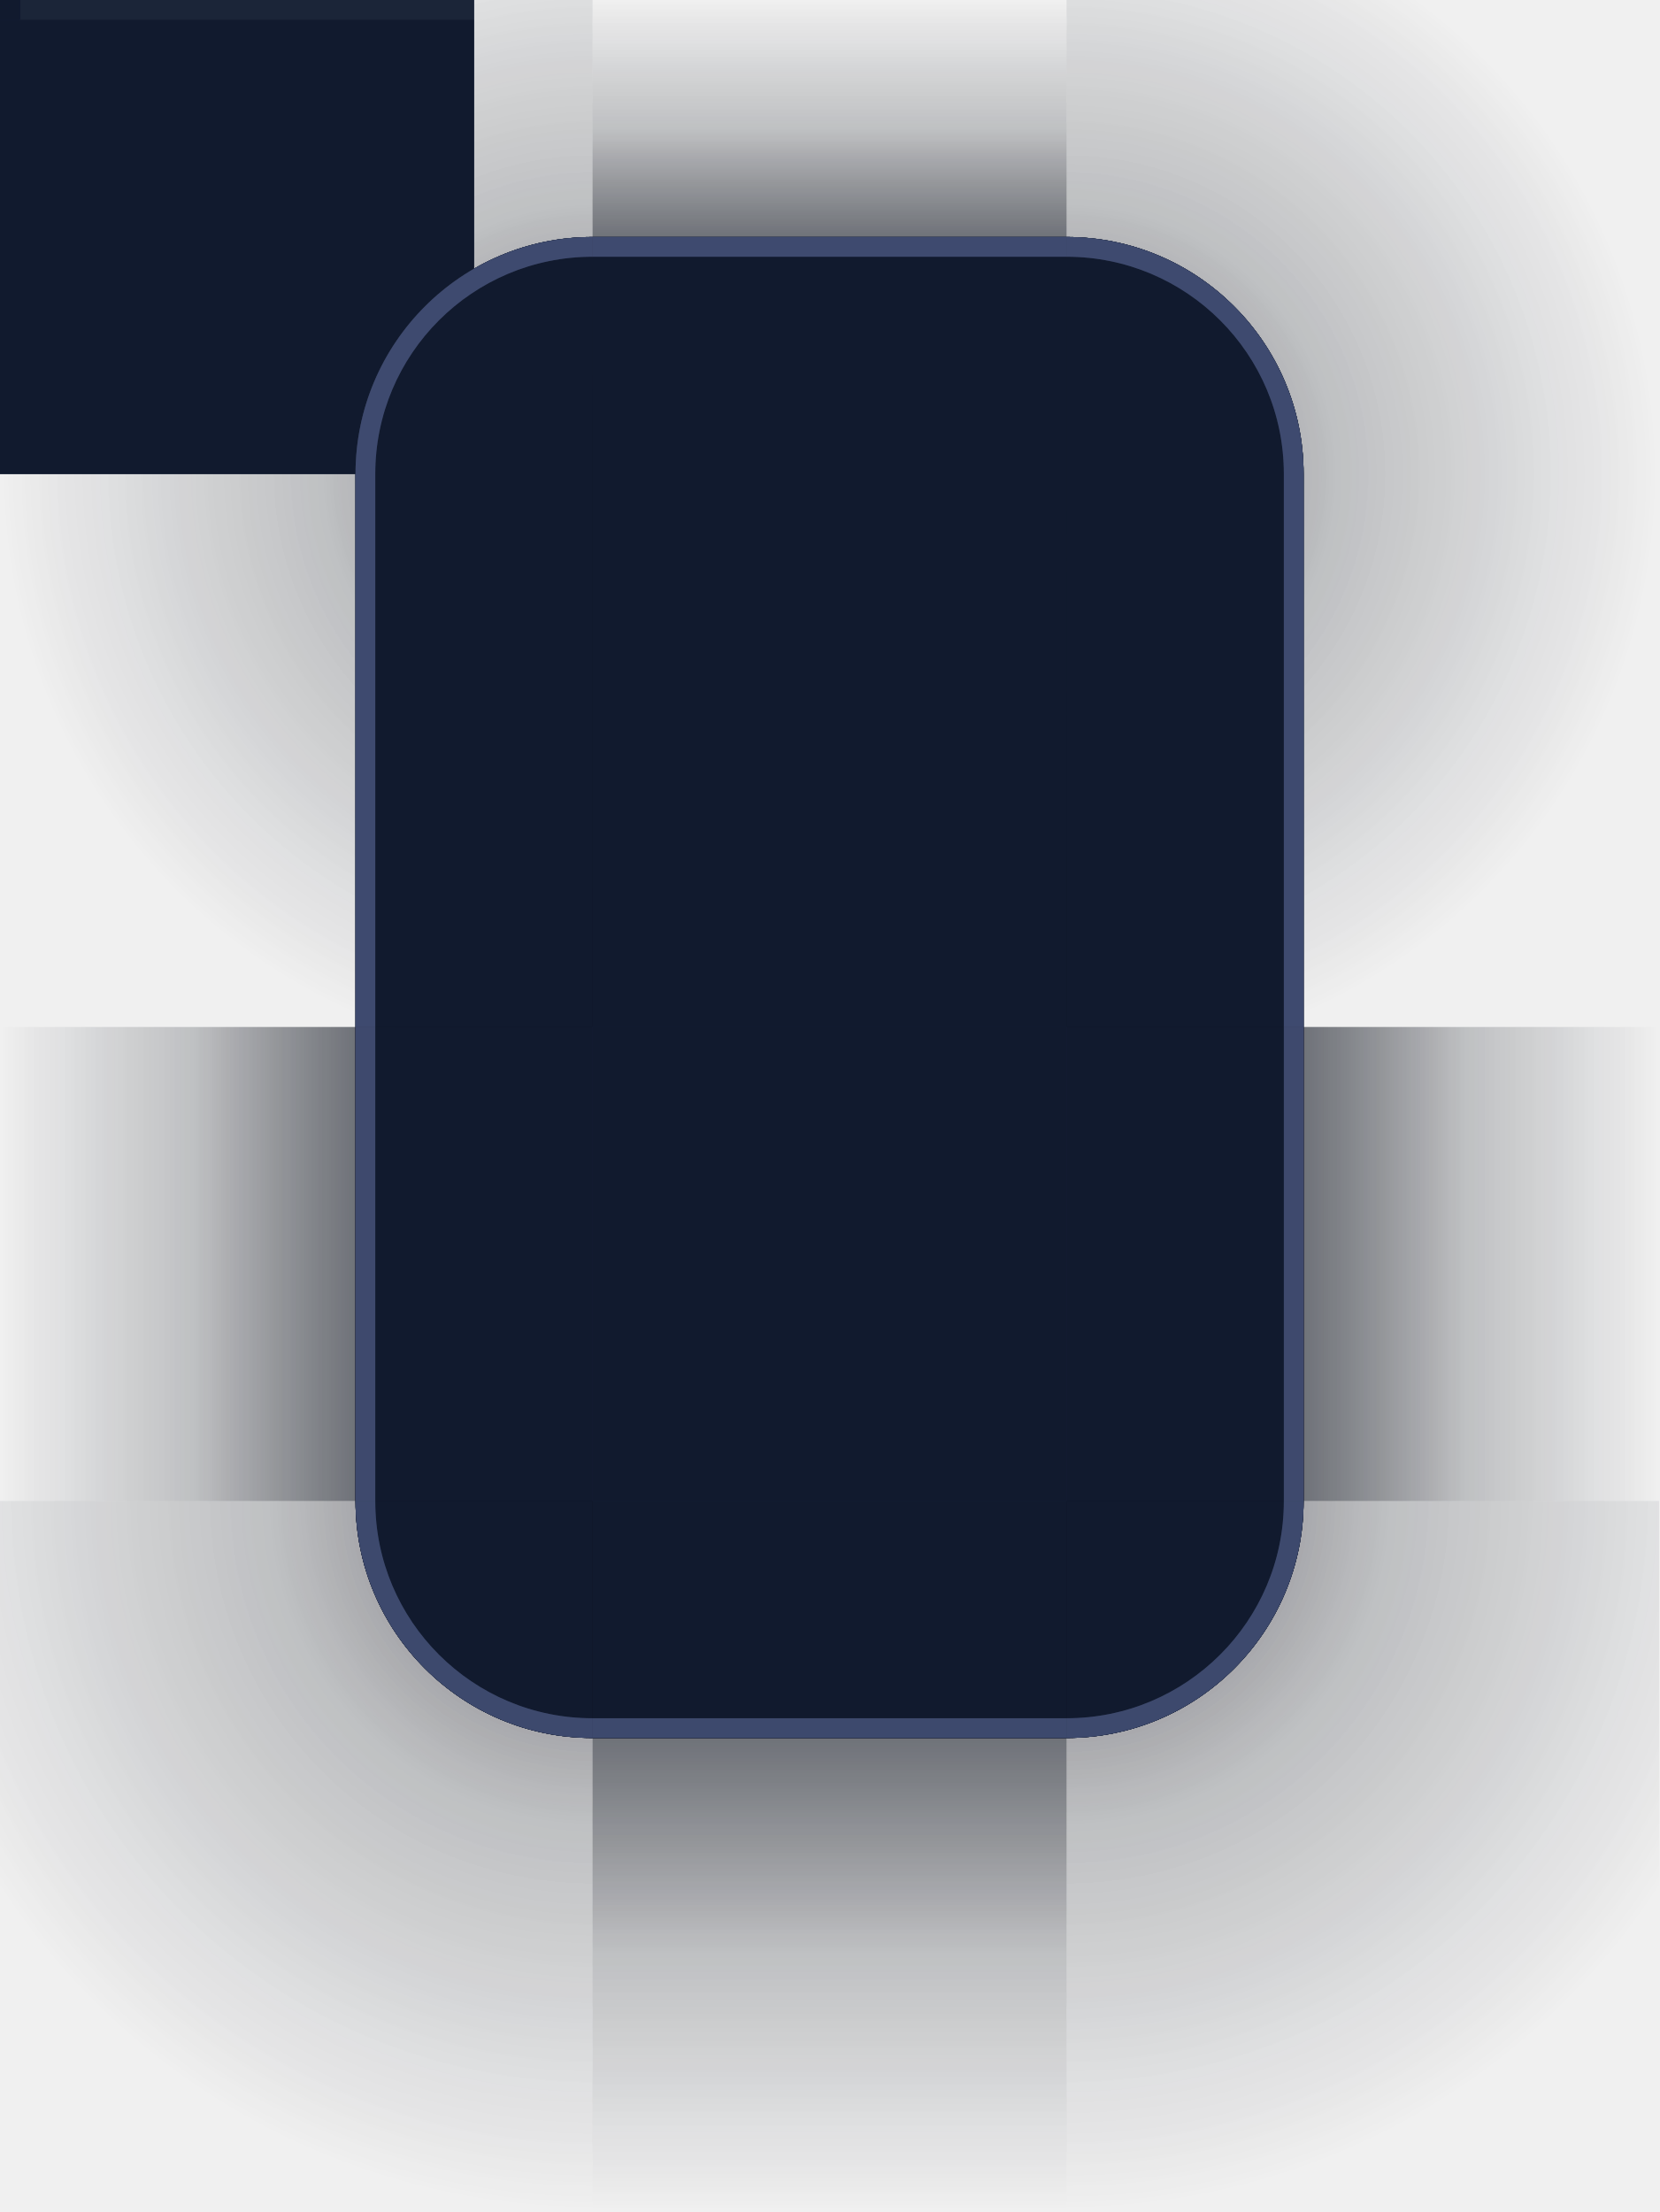
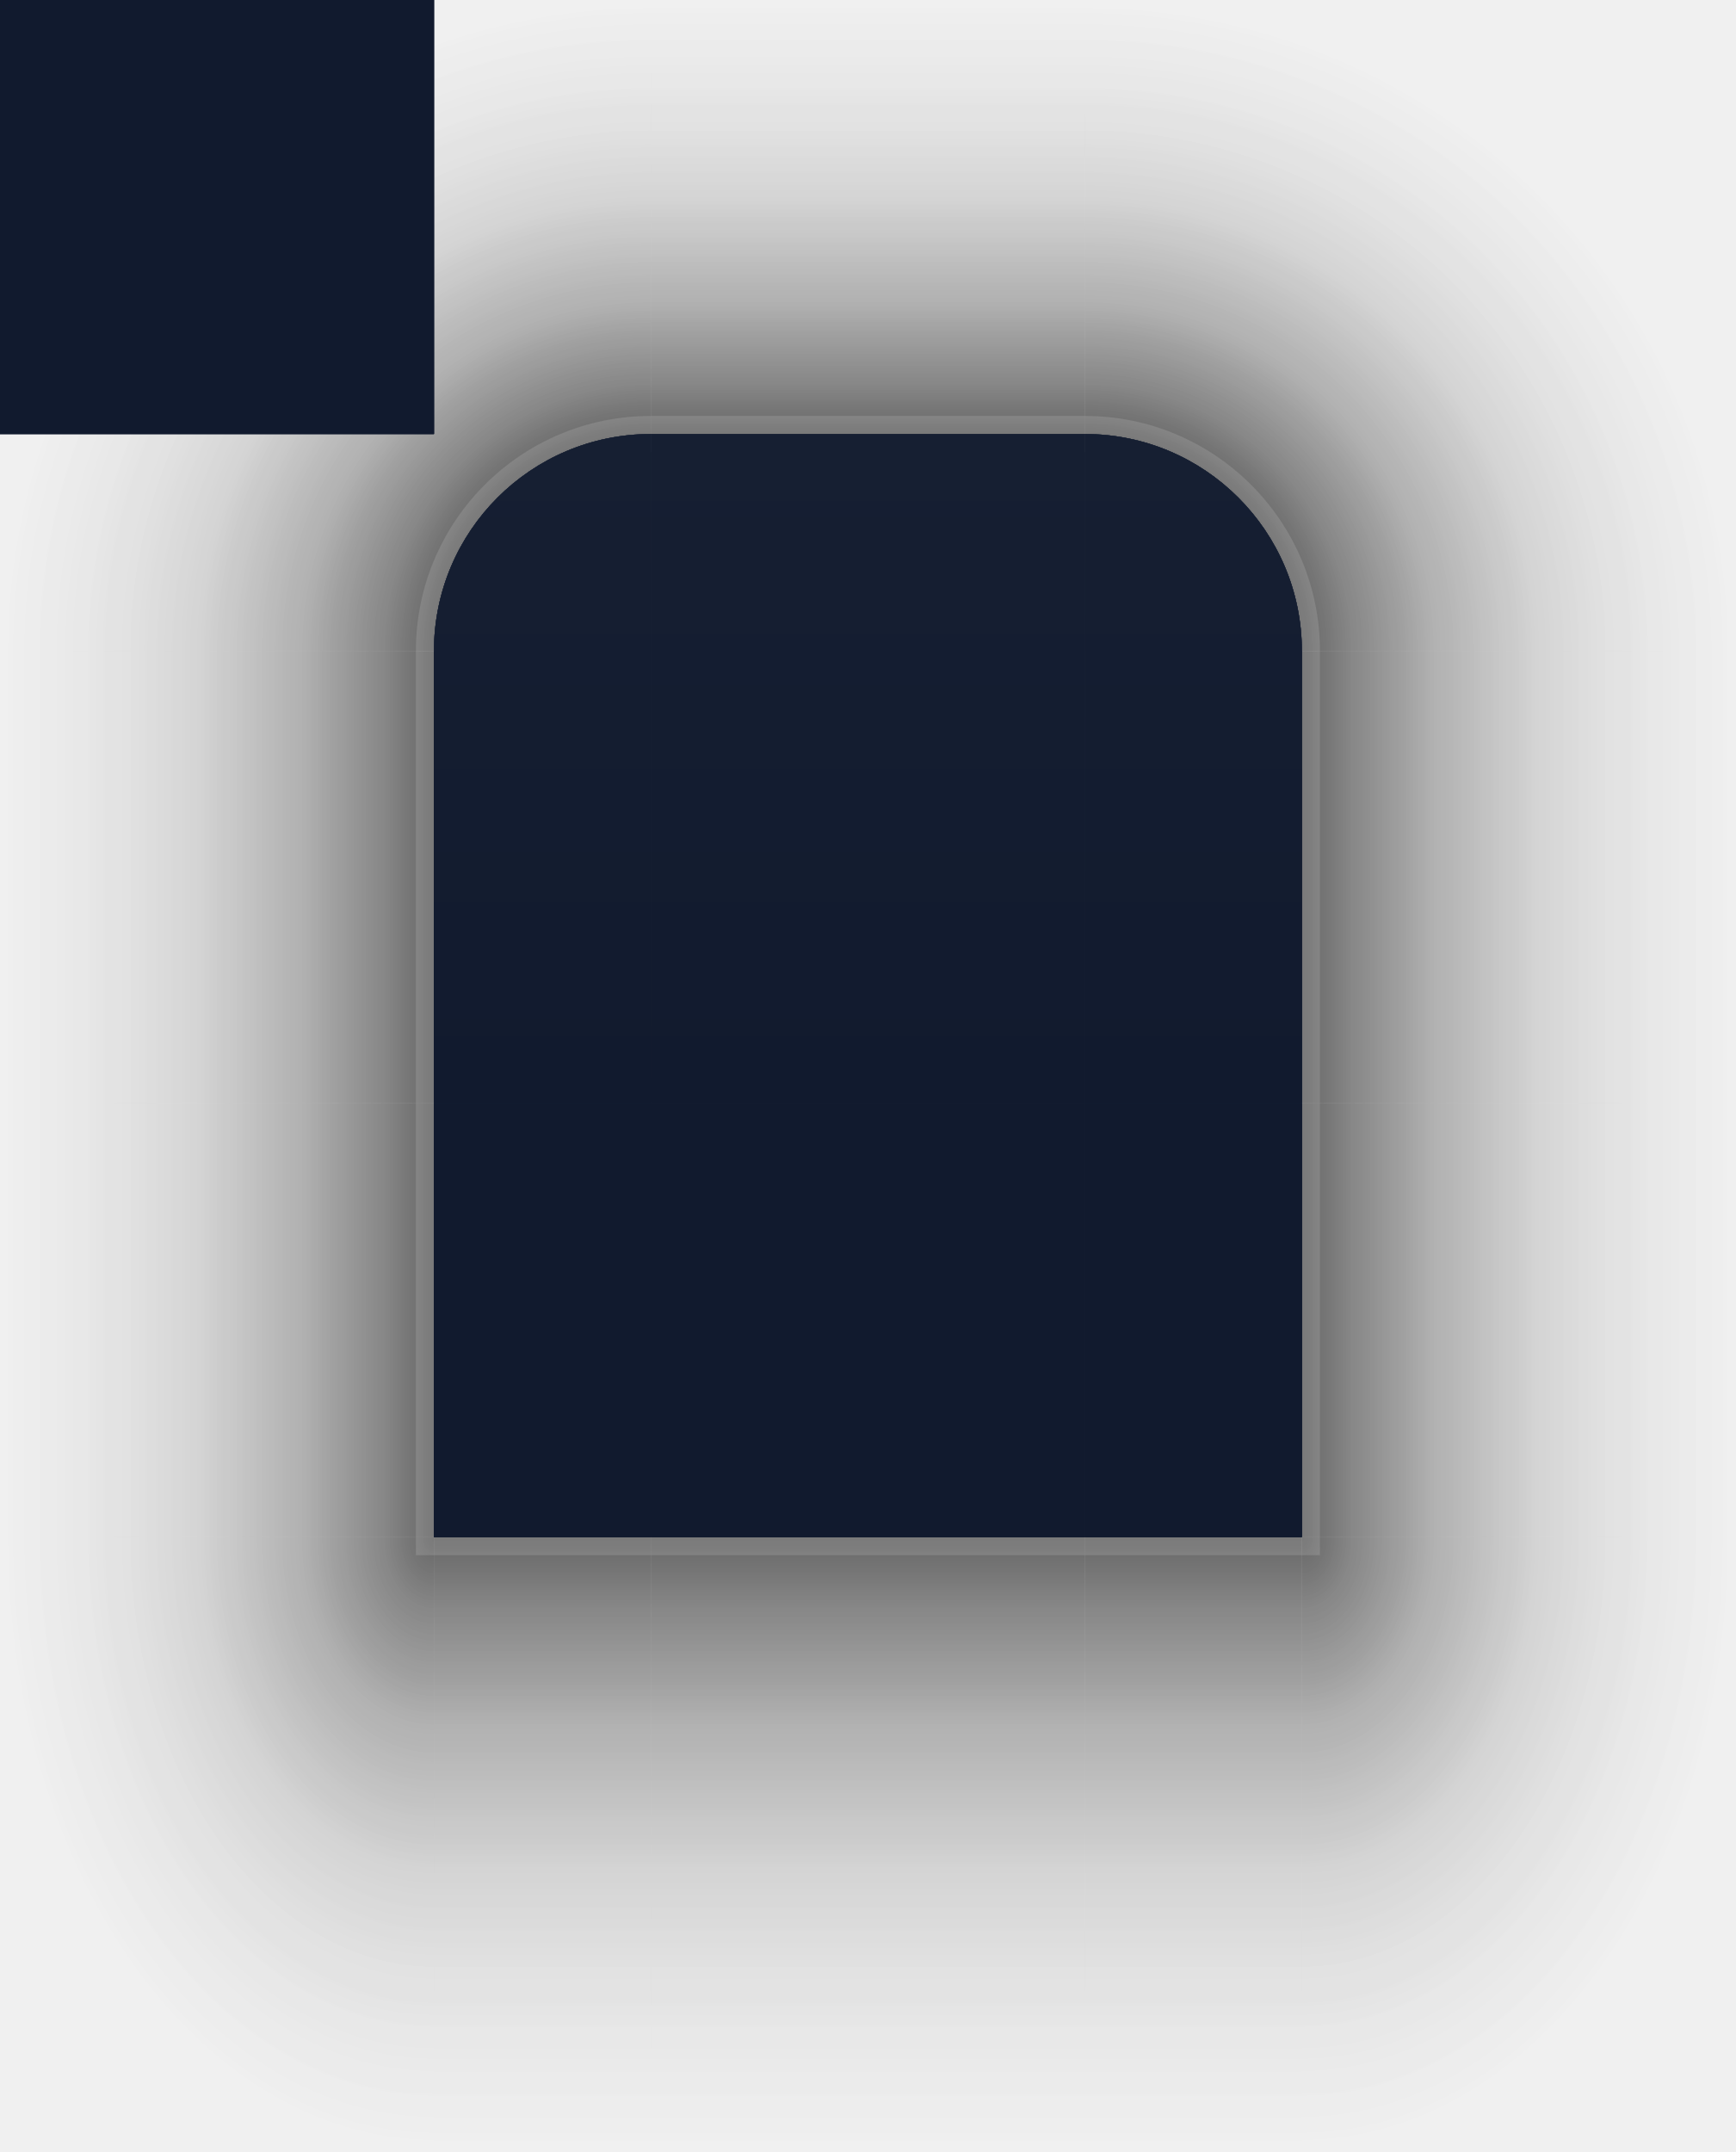
- <svg xmlns="http://www.w3.org/2000/svg" width="84" height="112" viewBox="0 0 84 112">
+ <svg xmlns="http://www.w3.org/2000/svg" width="96" height="119" viewBox="0 0 96 119">
  <defs>
-     <linearGradient id="sh-top" gradientUnits="userSpaceOnUse" x1="0" y1="0" x2="0" y2="12">
-       <stop offset="0" stop-color="#060B16" stop-opacity="0" />
-       <stop offset="0.55" stop-color="#060B16" stop-opacity="0.147" />
-       <stop offset="1" stop-color="#060B16" stop-opacity="0.420" />
-     </linearGradient>
-     <linearGradient id="sh-bottom" gradientUnits="userSpaceOnUse" x1="0" y1="112" x2="0" y2="88">
-       <stop offset="0" stop-color="#060B16" stop-opacity="0" />
-       <stop offset="0.55" stop-color="#060B16" stop-opacity="0.147" />
-       <stop offset="1" stop-color="#060B16" stop-opacity="0.420" />
-     </linearGradient>
-     <linearGradient id="sh-left" gradientUnits="userSpaceOnUse" x1="0" y1="0" x2="18" y2="0">
-       <stop offset="0" stop-color="#060B16" stop-opacity="0" />
-       <stop offset="0.55" stop-color="#060B16" stop-opacity="0.147" />
-       <stop offset="1" stop-color="#060B16" stop-opacity="0.420" />
-     </linearGradient>
-     <linearGradient id="sh-right" gradientUnits="userSpaceOnUse" x1="84" y1="0" x2="66" y2="0">
-       <stop offset="0" stop-color="#060B16" stop-opacity="0" />
-       <stop offset="0.55" stop-color="#060B16" stop-opacity="0.147" />
-       <stop offset="1" stop-color="#060B16" stop-opacity="0.420" />
-     </linearGradient>
-     <radialGradient id="sh-tl" gradientUnits="userSpaceOnUse" cx="30" cy="24" r="30">
-       <stop offset="0" stop-color="#060B16" stop-opacity="0.420" />
-       <stop offset="0.45" stop-color="#060B16" stop-opacity="0.147" />
-       <stop offset="1" stop-color="#060B16" stop-opacity="0" />
-     </radialGradient>
-     <radialGradient id="sh-tr" gradientUnits="userSpaceOnUse" cx="54" cy="24" r="30">
-       <stop offset="0" stop-color="#060B16" stop-opacity="0.420" />
-       <stop offset="0.45" stop-color="#060B16" stop-opacity="0.147" />
-       <stop offset="1" stop-color="#060B16" stop-opacity="0" />
-     </radialGradient>
-     <radialGradient id="sh-bl" gradientUnits="userSpaceOnUse" cx="30" cy="76" r="36">
-       <stop offset="0" stop-color="#060B16" stop-opacity="0.420" />
-       <stop offset="0.45" stop-color="#060B16" stop-opacity="0.147" />
-       <stop offset="1" stop-color="#060B16" stop-opacity="0" />
-     </radialGradient>
-     <radialGradient id="sh-br" gradientUnits="userSpaceOnUse" cx="54" cy="76" r="36">
-       <stop offset="0" stop-color="#060B16" stop-opacity="0.420" />
-       <stop offset="0.45" stop-color="#060B16" stop-opacity="0.147" />
-       <stop offset="1" stop-color="#060B16" stop-opacity="0" />
-     </radialGradient>
-     <linearGradient id="title" gradientUnits="userSpaceOnUse" x1="0" y1="12" x2="0" y2="52">
-       <stop offset="0" stop-color="#26364F" />
-       <stop offset="1" stop-color="#16233A" />
+     <linearGradient id="sh-left" gradientUnits="userSpaceOnUse" x1="24" y1="0" x2="0" y2="0">
+       <stop offset="0" stop-color="#000000" stop-opacity="0.42" />
+       <stop offset="0.12" stop-color="#000000" stop-opacity="0.302" />
+       <stop offset="0.3" stop-color="#000000" stop-opacity="0.176" />
+       <stop offset="0.55" stop-color="#000000" stop-opacity="0.071" />
+       <stop offset="0.8" stop-color="#000000" stop-opacity="0.021" />
+       <stop offset="1" stop-color="#000000" stop-opacity="0" />
+     </linearGradient>
+     <linearGradient id="sh-right" gradientUnits="userSpaceOnUse" x1="72" y1="0" x2="96" y2="0">
+       <stop offset="0" stop-color="#000000" stop-opacity="0.42" />
+       <stop offset="0.12" stop-color="#000000" stop-opacity="0.302" />
+       <stop offset="0.3" stop-color="#000000" stop-opacity="0.176" />
+       <stop offset="0.55" stop-color="#000000" stop-opacity="0.071" />
+       <stop offset="0.8" stop-color="#000000" stop-opacity="0.021" />
+       <stop offset="1" stop-color="#000000" stop-opacity="0" />
+     </linearGradient>
+     <linearGradient id="sh-top" gradientUnits="userSpaceOnUse" x1="0" y1="24" x2="0" y2="0">
+       <stop offset="0" stop-color="#000000" stop-opacity="0.42" />
+       <stop offset="0.12" stop-color="#000000" stop-opacity="0.302" />
+       <stop offset="0.3" stop-color="#000000" stop-opacity="0.176" />
+       <stop offset="0.55" stop-color="#000000" stop-opacity="0.071" />
+       <stop offset="0.8" stop-color="#000000" stop-opacity="0.021" />
+       <stop offset="1" stop-color="#000000" stop-opacity="0" />
+     </linearGradient>
+     <linearGradient id="sh-bottom" gradientUnits="userSpaceOnUse" x1="0" y1="85" x2="0" y2="119">
+       <stop offset="0" stop-color="#000000" stop-opacity="0.42" />
+       <stop offset="0.12" stop-color="#000000" stop-opacity="0.302" />
+       <stop offset="0.3" stop-color="#000000" stop-opacity="0.176" />
+       <stop offset="0.55" stop-color="#000000" stop-opacity="0.071" />
+       <stop offset="0.8" stop-color="#000000" stop-opacity="0.021" />
+       <stop offset="1" stop-color="#000000" stop-opacity="0" />
+     </linearGradient>
+     <radialGradient id="sh-topleft" gradientUnits="userSpaceOnUse" cx="36" cy="36" r="36">
+       <stop offset="0.333" stop-color="#000000" stop-opacity="0.42" />
+       <stop offset="0.413" stop-color="#000000" stop-opacity="0.302" />
+       <stop offset="0.533" stop-color="#000000" stop-opacity="0.176" />
+       <stop offset="0.7" stop-color="#000000" stop-opacity="0.071" />
+       <stop offset="0.867" stop-color="#000000" stop-opacity="0.021" />
+       <stop offset="1" stop-color="#000000" stop-opacity="0" />
+     </radialGradient>
+     <radialGradient id="sh-topright" gradientUnits="userSpaceOnUse" cx="60" cy="36" r="36">
+       <stop offset="0.333" stop-color="#000000" stop-opacity="0.42" />
+       <stop offset="0.413" stop-color="#000000" stop-opacity="0.302" />
+       <stop offset="0.533" stop-color="#000000" stop-opacity="0.176" />
+       <stop offset="0.7" stop-color="#000000" stop-opacity="0.071" />
+       <stop offset="0.867" stop-color="#000000" stop-opacity="0.021" />
+       <stop offset="1" stop-color="#000000" stop-opacity="0" />
+     </radialGradient>
+     <radialGradient id="sh-bottomleft" gradientUnits="userSpaceOnUse" cx="0" cy="0" r="1" gradientTransform="matrix(24 0 0 34 24 85)">
+       <stop offset="0" stop-color="#000000" stop-opacity="0.42" />
+       <stop offset="0.12" stop-color="#000000" stop-opacity="0.302" />
+       <stop offset="0.3" stop-color="#000000" stop-opacity="0.176" />
+       <stop offset="0.55" stop-color="#000000" stop-opacity="0.071" />
+       <stop offset="0.8" stop-color="#000000" stop-opacity="0.021" />
+       <stop offset="1" stop-color="#000000" stop-opacity="0" />
+     </radialGradient>
+     <radialGradient id="sh-bottomright" gradientUnits="userSpaceOnUse" cx="0" cy="0" r="1" gradientTransform="matrix(24 0 0 34 72 85)">
+       <stop offset="0" stop-color="#000000" stop-opacity="0.42" />
+       <stop offset="0.12" stop-color="#000000" stop-opacity="0.302" />
+       <stop offset="0.3" stop-color="#000000" stop-opacity="0.176" />
+       <stop offset="0.55" stop-color="#000000" stop-opacity="0.071" />
+       <stop offset="0.8" stop-color="#000000" stop-opacity="0.021" />
+       <stop offset="1" stop-color="#000000" stop-opacity="0" />
+     </radialGradient>
+     <linearGradient id="i-sh-left" gradientUnits="userSpaceOnUse" x1="24" y1="0" x2="0" y2="0">
+       <stop offset="0" stop-color="#000000" stop-opacity="0.26" />
+       <stop offset="0.12" stop-color="#000000" stop-opacity="0.187" />
+       <stop offset="0.3" stop-color="#000000" stop-opacity="0.109" />
+       <stop offset="0.55" stop-color="#000000" stop-opacity="0.044" />
+       <stop offset="0.8" stop-color="#000000" stop-opacity="0.013" />
+       <stop offset="1" stop-color="#000000" stop-opacity="0" />
+     </linearGradient>
+     <linearGradient id="i-sh-right" gradientUnits="userSpaceOnUse" x1="72" y1="0" x2="96" y2="0">
+       <stop offset="0" stop-color="#000000" stop-opacity="0.26" />
+       <stop offset="0.12" stop-color="#000000" stop-opacity="0.187" />
+       <stop offset="0.3" stop-color="#000000" stop-opacity="0.109" />
+       <stop offset="0.55" stop-color="#000000" stop-opacity="0.044" />
+       <stop offset="0.8" stop-color="#000000" stop-opacity="0.013" />
+       <stop offset="1" stop-color="#000000" stop-opacity="0" />
+     </linearGradient>
+     <linearGradient id="i-sh-top" gradientUnits="userSpaceOnUse" x1="0" y1="24" x2="0" y2="0">
+       <stop offset="0" stop-color="#000000" stop-opacity="0.26" />
+       <stop offset="0.12" stop-color="#000000" stop-opacity="0.187" />
+       <stop offset="0.3" stop-color="#000000" stop-opacity="0.109" />
+       <stop offset="0.55" stop-color="#000000" stop-opacity="0.044" />
+       <stop offset="0.8" stop-color="#000000" stop-opacity="0.013" />
+       <stop offset="1" stop-color="#000000" stop-opacity="0" />
+     </linearGradient>
+     <linearGradient id="i-sh-bottom" gradientUnits="userSpaceOnUse" x1="0" y1="85" x2="0" y2="119">
+       <stop offset="0" stop-color="#000000" stop-opacity="0.26" />
+       <stop offset="0.12" stop-color="#000000" stop-opacity="0.187" />
+       <stop offset="0.3" stop-color="#000000" stop-opacity="0.109" />
+       <stop offset="0.55" stop-color="#000000" stop-opacity="0.044" />
+       <stop offset="0.8" stop-color="#000000" stop-opacity="0.013" />
+       <stop offset="1" stop-color="#000000" stop-opacity="0" />
+     </linearGradient>
+     <radialGradient id="i-sh-topleft" gradientUnits="userSpaceOnUse" cx="36" cy="36" r="36">
+       <stop offset="0.333" stop-color="#000000" stop-opacity="0.26" />
+       <stop offset="0.413" stop-color="#000000" stop-opacity="0.187" />
+       <stop offset="0.533" stop-color="#000000" stop-opacity="0.109" />
+       <stop offset="0.7" stop-color="#000000" stop-opacity="0.044" />
+       <stop offset="0.867" stop-color="#000000" stop-opacity="0.013" />
+       <stop offset="1" stop-color="#000000" stop-opacity="0" />
+     </radialGradient>
+     <radialGradient id="i-sh-topright" gradientUnits="userSpaceOnUse" cx="60" cy="36" r="36">
+       <stop offset="0.333" stop-color="#000000" stop-opacity="0.26" />
+       <stop offset="0.413" stop-color="#000000" stop-opacity="0.187" />
+       <stop offset="0.533" stop-color="#000000" stop-opacity="0.109" />
+       <stop offset="0.7" stop-color="#000000" stop-opacity="0.044" />
+       <stop offset="0.867" stop-color="#000000" stop-opacity="0.013" />
+       <stop offset="1" stop-color="#000000" stop-opacity="0" />
+     </radialGradient>
+     <radialGradient id="i-sh-bottomleft" gradientUnits="userSpaceOnUse" cx="0" cy="0" r="1" gradientTransform="matrix(24 0 0 34 24 85)">
+       <stop offset="0" stop-color="#000000" stop-opacity="0.26" />
+       <stop offset="0.12" stop-color="#000000" stop-opacity="0.187" />
+       <stop offset="0.3" stop-color="#000000" stop-opacity="0.109" />
+       <stop offset="0.55" stop-color="#000000" stop-opacity="0.044" />
+       <stop offset="0.8" stop-color="#000000" stop-opacity="0.013" />
+       <stop offset="1" stop-color="#000000" stop-opacity="0" />
+     </radialGradient>
+     <radialGradient id="i-sh-bottomright" gradientUnits="userSpaceOnUse" cx="0" cy="0" r="1" gradientTransform="matrix(24 0 0 34 72 85)">
+       <stop offset="0" stop-color="#000000" stop-opacity="0.26" />
+       <stop offset="0.12" stop-color="#000000" stop-opacity="0.187" />
+       <stop offset="0.3" stop-color="#000000" stop-opacity="0.109" />
+       <stop offset="0.55" stop-color="#000000" stop-opacity="0.044" />
+       <stop offset="0.8" stop-color="#000000" stop-opacity="0.013" />
+       <stop offset="1" stop-color="#000000" stop-opacity="0" />
+     </radialGradient>
+     <linearGradient id="title" gradientUnits="userSpaceOnUse" x1="0" y1="24" x2="0" y2="61">
+       <stop offset="0" stop-color="#1E2739" />
+       <stop offset="1" stop-color="#111A2E" />
+     </linearGradient>
+     <linearGradient id="i-title" gradientUnits="userSpaceOnUse" x1="0" y1="24" x2="0" y2="61">
+       <stop offset="0" stop-color="#161F32" />
+       <stop offset="1" stop-color="#111A2E" />
    </linearGradient>
  </defs>
  <g id="decoration-topleft">
-     <rect x="0" y="0" width="30" height="52" fill="url(#sh-tl)" />
-     <path d="M 18,52 L 18,24 A 12,12 0 0 1 30,12 L 30,12 L 30,52 Z" fill="url(#title)" />
-     <path d="M 18,52 L 18,24 A 12,12 0 0 1 30,12 L 30,12 L 30,13 L 30,13 A 11,11 0 0 0 19,24 L 19,52 Z" fill="#0A1120" fill-opacity="0.55" />
-     <path d="M 19,52 L 19,24 A 11,11 0 0 1 30,13 L 30,13 L 30,14 L 30,14 A 10,10 0 0 0 20,24 L 20,52 Z" fill="#EAF2FF" fill-opacity="0.11" />
+     <rect x="0" y="0" width="36" height="61" fill="#000" fill-opacity="0" />
+     <rect x="0" y="0" width="36" height="36" fill="url(#sh-topleft)" />
+     <rect x="0" y="36" width="24" height="25" fill="url(#sh-left)" />
+     <path d="M23 36A13 13 0 0 1 36 23V24A12 12 0 0 0 24 36Z" fill="#FFFFFF" fill-opacity="0.110" />
+     <rect x="23" y="36" width="1" height="25" fill="#FFFFFF" fill-opacity="0.110" />
+     <path d="M24 61V36A12 12 0 0 1 36 24V61Z" fill="url(#title)" />
+     <path d="M24 36A12 12 0 0 1 36 24V25A11 11 0 0 0 25 36Z" fill="#FFFFFF" fill-opacity="0.100" />
  </g>
  <g id="decoration-top">
-     <rect x="30" y="0" width="24" height="52" fill="url(#sh-top)" />
-     <rect x="30" y="12" width="24" height="40" fill="url(#title)" />
-     <rect x="30" y="12" width="24" height="1" fill="#0A1120" fill-opacity="0.55" />
-     <rect x="30" y="13" width="24" height="1" fill="#EAF2FF" fill-opacity="0.11" />
+     <rect x="36" y="0" width="24" height="61" fill="#000" fill-opacity="0" />
+     <rect x="36" y="0" width="24" height="24" fill="url(#sh-top)" />
+     <rect x="36" y="23" width="24" height="1" fill="#FFFFFF" fill-opacity="0.110" />
+     <rect x="36" y="24" width="24" height="37" fill="url(#title)" />
+     <rect x="36" y="24" width="24" height="1" fill="#FFFFFF" fill-opacity="0.100" />
  </g>
  <g id="decoration-topright">
-     <rect x="54" y="0" width="30" height="52" fill="url(#sh-tr)" />
-     <path d="M 54,12 L 54,12 A 12,12 0 0 1 66,24 L 66,52 L 54,52 Z" fill="url(#title)" />
-     <path d="M 54,12 L 54,12 A 12,12 0 0 1 66,24 L 66,52 L 65,52 L 65,24 A 11,11 0 0 0 54,13 L 54,13 Z" fill="#0A1120" fill-opacity="0.55" />
+     <rect x="60" y="0" width="36" height="61" fill="#000" fill-opacity="0" />
+     <rect x="60" y="0" width="36" height="36" fill="url(#sh-topright)" />
+     <rect x="72" y="36" width="24" height="25" fill="url(#sh-right)" />
+     <path d="M60 23A13 13 0 0 1 73 36H72A12 12 0 0 0 60 24Z" fill="#FFFFFF" fill-opacity="0.110" />
+     <rect x="72" y="36" width="1" height="25" fill="#FFFFFF" fill-opacity="0.110" />
+     <path d="M60 24A12 12 0 0 1 72 36V61H60Z" fill="url(#title)" />
+     <path d="M60 24A12 12 0 0 1 72 36H71A11 11 0 0 0 60 25Z" fill="#FFFFFF" fill-opacity="0.100" />
  </g>
  <g id="decoration-left">
-     <rect x="0" y="52" width="30" height="24" fill="url(#sh-left)" />
-     <rect x="18" y="52" width="12" height="24" fill="#0A1120" />
-     <rect x="18" y="52" width="1" height="24" fill="#0A1120" fill-opacity="0.55" />
+     <rect x="0" y="61" width="36" height="24" fill="#000" fill-opacity="0" />
+     <rect x="0" y="61" width="24" height="24" fill="url(#sh-left)" />
+     <rect x="23" y="61" width="1" height="24" fill="#FFFFFF" fill-opacity="0.110" />
+     <rect x="24" y="61" width="12" height="24" fill="#111A2E" />
+   </g>
+   <g id="decoration-center">
+     <rect x="36" y="61" width="24" height="24" fill="#000" fill-opacity="0" />
+     <rect x="36" y="61" width="24" height="24" fill="#111A2E" />
  </g>
  <g id="decoration-right">
-     <rect x="54" y="52" width="30" height="24" fill="url(#sh-right)" />
-     <rect x="54" y="52" width="12" height="24" fill="#0A1120" />
-     <rect x="65" y="52" width="1" height="24" fill="#0A1120" fill-opacity="0.55" />
-   </g>
-   <rect id="decoration-center" x="30" y="52" width="24" height="24" fill="#0A1120" />
+     <rect x="60" y="61" width="36" height="24" fill="#000" fill-opacity="0" />
+     <rect x="72" y="61" width="24" height="24" fill="url(#sh-right)" />
+     <rect x="72" y="61" width="1" height="24" fill="#FFFFFF" fill-opacity="0.110" />
+     <rect x="60" y="61" width="12" height="24" fill="#111A2E" />
+   </g>
  <g id="decoration-bottomleft">
-     <rect x="0" y="76" width="30" height="36" fill="url(#sh-bl)" />
-     <path d="M 18,76 L 18,76 A 12,12 0 0 0 30,88 L 30,88 L 30,76 Z" fill="#0A1120" />
-     <path d="M 18,76 L 18,76 A 12,12 0 0 0 30,88 L 30,88 L 30,87 L 30,87 A 11,11 0 0 1 19,76 L 19,76 Z" fill="#0A1120" fill-opacity="0.55" />
+     <rect x="0" y="85" width="36" height="34" fill="#000" fill-opacity="0" />
+     <rect x="0" y="85" width="24" height="34" fill="url(#sh-bottomleft)" />
+     <rect x="24" y="85" width="12" height="34" fill="url(#sh-bottom)" />
+     <rect x="23" y="85" width="13" height="1" fill="#FFFFFF" fill-opacity="0.110" />
  </g>
  <g id="decoration-bottom">
-     <rect x="30" y="76" width="24" height="36" fill="url(#sh-bottom)" />
-     <rect x="30" y="76" width="24" height="12" fill="#0A1120" />
-     <rect x="30" y="87" width="24" height="1" fill="#0A1120" fill-opacity="0.55" />
+     <rect x="36" y="85" width="24" height="34" fill="#000" fill-opacity="0" />
+     <rect x="36" y="85" width="24" height="34" fill="url(#sh-bottom)" />
+     <rect x="36" y="85" width="24" height="1" fill="#FFFFFF" fill-opacity="0.110" />
  </g>
  <g id="decoration-bottomright">
-     <rect x="54" y="76" width="30" height="36" fill="url(#sh-br)" />
-     <path d="M 54,88 L 54,88 A 12,12 0 0 0 66,76 L 66,76 L 54,76 Z" fill="#0A1120" />
-     <path d="M 54,88 L 54,88 A 12,12 0 0 0 66,76 L 66,76 L 65,76 L 65,76 A 11,11 0 0 1 54,87 L 54,87 Z" fill="#0A1120" fill-opacity="0.55" />
-   </g>
-   <rect id="decoration-maximized-center" x="0" y="0" width="24" height="24" fill="#16233A" />
-   <rect id="decoration-maximized-top" x="0" y="0" width="24" height="1" fill="#EAF2FF" fill-opacity="0.11" />
-   <rect id="decoration-maximized-left" x="0" y="0" width="1" height="1" fill="#16233A" />
-   <rect id="decoration-maximized-right" x="0" y="0" width="1" height="1" fill="#16233A" />
-   <rect id="decoration-maximized-bottom" x="0" y="0" width="1" height="1" fill="#16233A" />
-   <rect id="decoration-maximized-topleft" x="0" y="0" width="1" height="1" fill="#16233A" />
-   <rect id="decoration-maximized-topright" x="0" y="0" width="1" height="1" fill="#16233A" />
-   <rect id="decoration-maximized-bottomleft" x="0" y="0" width="1" height="1" fill="#16233A" />
-   <rect id="decoration-maximized-bottomright" x="0" y="0" width="1" height="1" fill="#16233A" />
-   <defs>
-     <linearGradient id="i-sh-top" gradientUnits="userSpaceOnUse" x1="0" y1="0" x2="0" y2="12">
-       <stop offset="0" stop-color="#060B16" stop-opacity="0" />
-       <stop offset="0.55" stop-color="#060B16" stop-opacity="0.077" />
-       <stop offset="1" stop-color="#060B16" stop-opacity="0.220" />
-     </linearGradient>
-     <linearGradient id="i-sh-bottom" gradientUnits="userSpaceOnUse" x1="0" y1="112" x2="0" y2="88">
-       <stop offset="0" stop-color="#060B16" stop-opacity="0" />
-       <stop offset="0.55" stop-color="#060B16" stop-opacity="0.077" />
-       <stop offset="1" stop-color="#060B16" stop-opacity="0.220" />
-     </linearGradient>
-     <linearGradient id="i-sh-left" gradientUnits="userSpaceOnUse" x1="0" y1="0" x2="18" y2="0">
-       <stop offset="0" stop-color="#060B16" stop-opacity="0" />
-       <stop offset="0.55" stop-color="#060B16" stop-opacity="0.077" />
-       <stop offset="1" stop-color="#060B16" stop-opacity="0.220" />
-     </linearGradient>
-     <linearGradient id="i-sh-right" gradientUnits="userSpaceOnUse" x1="84" y1="0" x2="66" y2="0">
-       <stop offset="0" stop-color="#060B16" stop-opacity="0" />
-       <stop offset="0.55" stop-color="#060B16" stop-opacity="0.077" />
-       <stop offset="1" stop-color="#060B16" stop-opacity="0.220" />
-     </linearGradient>
-     <radialGradient id="i-sh-tl" gradientUnits="userSpaceOnUse" cx="30" cy="24" r="30">
-       <stop offset="0" stop-color="#060B16" stop-opacity="0.220" />
-       <stop offset="0.45" stop-color="#060B16" stop-opacity="0.077" />
-       <stop offset="1" stop-color="#060B16" stop-opacity="0" />
-     </radialGradient>
-     <radialGradient id="i-sh-tr" gradientUnits="userSpaceOnUse" cx="54" cy="24" r="30">
-       <stop offset="0" stop-color="#060B16" stop-opacity="0.220" />
-       <stop offset="0.45" stop-color="#060B16" stop-opacity="0.077" />
-       <stop offset="1" stop-color="#060B16" stop-opacity="0" />
-     </radialGradient>
-     <radialGradient id="i-sh-bl" gradientUnits="userSpaceOnUse" cx="30" cy="76" r="36">
-       <stop offset="0" stop-color="#060B16" stop-opacity="0.220" />
-       <stop offset="0.45" stop-color="#060B16" stop-opacity="0.077" />
-       <stop offset="1" stop-color="#060B16" stop-opacity="0" />
-     </radialGradient>
-     <radialGradient id="i-sh-br" gradientUnits="userSpaceOnUse" cx="54" cy="76" r="36">
-       <stop offset="0" stop-color="#060B16" stop-opacity="0.220" />
-       <stop offset="0.45" stop-color="#060B16" stop-opacity="0.077" />
-       <stop offset="1" stop-color="#060B16" stop-opacity="0" />
-     </radialGradient>
-     <linearGradient id="i-title" gradientUnits="userSpaceOnUse" x1="0" y1="12" x2="0" y2="52">
-       <stop offset="0" stop-color="#1E2E4A" />
-       <stop offset="1" stop-color="#111A2E" />
-     </linearGradient>
-   </defs>
+     <rect x="60" y="85" width="36" height="34" fill="#000" fill-opacity="0" />
+     <rect x="60" y="85" width="12" height="34" fill="url(#sh-bottom)" />
+     <rect x="72" y="85" width="24" height="34" fill="url(#sh-bottomright)" />
+     <rect x="60" y="85" width="13" height="1" fill="#FFFFFF" fill-opacity="0.110" />
+   </g>
  <g id="decoration-inactive-topleft">
-     <rect x="0" y="0" width="30" height="52" fill="url(#i-sh-tl)" />
-     <path d="M 18,52 L 18,24 A 12,12 0 0 1 30,12 L 30,12 L 30,52 Z" fill="url(#i-title)" />
-     <path d="M 18,52 L 18,24 A 12,12 0 0 1 30,12 L 30,12 L 30,13 L 30,13 A 11,11 0 0 0 19,24 L 19,52 Z" fill="#0A1120" fill-opacity="0.35" />
-     <path d="M 19,52 L 19,24 A 11,11 0 0 1 30,13 L 30,13 L 30,14 L 30,14 A 10,10 0 0 0 20,24 L 20,52 Z" fill="#EAF2FF" fill-opacity="0.05" />
+     <rect x="0" y="0" width="36" height="61" fill="#000" fill-opacity="0" />
+     <rect x="0" y="0" width="36" height="36" fill="url(#i-sh-topleft)" />
+     <rect x="0" y="36" width="24" height="25" fill="url(#i-sh-left)" />
+     <path d="M23 36A13 13 0 0 1 36 23V24A12 12 0 0 0 24 36Z" fill="#FFFFFF" fill-opacity="0.070" />
+     <rect x="23" y="36" width="1" height="25" fill="#FFFFFF" fill-opacity="0.070" />
+     <path d="M24 61V36A12 12 0 0 1 36 24V61Z" fill="url(#i-title)" />
  </g>
  <g id="decoration-inactive-top">
-     <rect x="30" y="0" width="24" height="52" fill="url(#i-sh-top)" />
-     <rect x="30" y="12" width="24" height="40" fill="url(#i-title)" />
-     <rect x="30" y="12" width="24" height="1" fill="#0A1120" fill-opacity="0.35" />
-     <rect x="30" y="13" width="24" height="1" fill="#EAF2FF" fill-opacity="0.05" />
+     <rect x="36" y="0" width="24" height="61" fill="#000" fill-opacity="0" />
+     <rect x="36" y="0" width="24" height="24" fill="url(#i-sh-top)" />
+     <rect x="36" y="23" width="24" height="1" fill="#FFFFFF" fill-opacity="0.070" />
+     <rect x="36" y="24" width="24" height="37" fill="url(#i-title)" />
  </g>
  <g id="decoration-inactive-topright">
-     <rect x="54" y="0" width="30" height="52" fill="url(#i-sh-tr)" />
-     <path d="M 54,12 L 54,12 A 12,12 0 0 1 66,24 L 66,52 L 54,52 Z" fill="url(#i-title)" />
-     <path d="M 54,12 L 54,12 A 12,12 0 0 1 66,24 L 66,52 L 65,52 L 65,24 A 11,11 0 0 0 54,13 L 54,13 Z" fill="#0A1120" fill-opacity="0.35" />
+     <rect x="60" y="0" width="36" height="61" fill="#000" fill-opacity="0" />
+     <rect x="60" y="0" width="36" height="36" fill="url(#i-sh-topright)" />
+     <rect x="72" y="36" width="24" height="25" fill="url(#i-sh-right)" />
+     <path d="M60 23A13 13 0 0 1 73 36H72A12 12 0 0 0 60 24Z" fill="#FFFFFF" fill-opacity="0.070" />
+     <rect x="72" y="36" width="1" height="25" fill="#FFFFFF" fill-opacity="0.070" />
+     <path d="M60 24A12 12 0 0 1 72 36V61H60Z" fill="url(#i-title)" />
  </g>
  <g id="decoration-inactive-left">
-     <rect x="0" y="52" width="30" height="24" fill="url(#i-sh-left)" />
-     <rect x="18" y="52" width="12" height="24" fill="#0A1120" />
-     <rect x="18" y="52" width="1" height="24" fill="#0A1120" fill-opacity="0.35" />
+     <rect x="0" y="61" width="36" height="24" fill="#000" fill-opacity="0" />
+     <rect x="0" y="61" width="24" height="24" fill="url(#i-sh-left)" />
+     <rect x="23" y="61" width="1" height="24" fill="#FFFFFF" fill-opacity="0.070" />
+     <rect x="24" y="61" width="12" height="24" fill="#111A2E" />
+   </g>
+   <g id="decoration-inactive-center">
+     <rect x="36" y="61" width="24" height="24" fill="#000" fill-opacity="0" />
+     <rect x="36" y="61" width="24" height="24" fill="#111A2E" />
  </g>
  <g id="decoration-inactive-right">
-     <rect x="54" y="52" width="30" height="24" fill="url(#i-sh-right)" />
-     <rect x="54" y="52" width="12" height="24" fill="#0A1120" />
-     <rect x="65" y="52" width="1" height="24" fill="#0A1120" fill-opacity="0.35" />
-   </g>
-   <rect id="decoration-inactive-center" x="30" y="52" width="24" height="24" fill="#0A1120" />
+     <rect x="60" y="61" width="36" height="24" fill="#000" fill-opacity="0" />
+     <rect x="72" y="61" width="24" height="24" fill="url(#i-sh-right)" />
+     <rect x="72" y="61" width="1" height="24" fill="#FFFFFF" fill-opacity="0.070" />
+     <rect x="60" y="61" width="12" height="24" fill="#111A2E" />
+   </g>
  <g id="decoration-inactive-bottomleft">
-     <rect x="0" y="76" width="30" height="36" fill="url(#i-sh-bl)" />
-     <path d="M 18,76 L 18,76 A 12,12 0 0 0 30,88 L 30,88 L 30,76 Z" fill="#0A1120" />
-     <path d="M 18,76 L 18,76 A 12,12 0 0 0 30,88 L 30,88 L 30,87 L 30,87 A 11,11 0 0 1 19,76 L 19,76 Z" fill="#0A1120" fill-opacity="0.35" />
+     <rect x="0" y="85" width="36" height="34" fill="#000" fill-opacity="0" />
+     <rect x="0" y="85" width="24" height="34" fill="url(#i-sh-bottomleft)" />
+     <rect x="24" y="85" width="12" height="34" fill="url(#i-sh-bottom)" />
+     <rect x="23" y="85" width="13" height="1" fill="#FFFFFF" fill-opacity="0.070" />
  </g>
  <g id="decoration-inactive-bottom">
-     <rect x="30" y="76" width="24" height="36" fill="url(#i-sh-bottom)" />
-     <rect x="30" y="76" width="24" height="12" fill="#0A1120" />
-     <rect x="30" y="87" width="24" height="1" fill="#0A1120" fill-opacity="0.35" />
+     <rect x="36" y="85" width="24" height="34" fill="#000" fill-opacity="0" />
+     <rect x="36" y="85" width="24" height="34" fill="url(#i-sh-bottom)" />
+     <rect x="36" y="85" width="24" height="1" fill="#FFFFFF" fill-opacity="0.070" />
  </g>
  <g id="decoration-inactive-bottomright">
-     <rect x="54" y="76" width="30" height="36" fill="url(#i-sh-br)" />
-     <path d="M 54,88 L 54,88 A 12,12 0 0 0 66,76 L 66,76 L 54,76 Z" fill="#0A1120" />
-     <path d="M 54,88 L 54,88 A 12,12 0 0 0 66,76 L 66,76 L 65,76 L 65,76 A 11,11 0 0 1 54,87 L 54,87 Z" fill="#0A1120" fill-opacity="0.35" />
-   </g>
+     <rect x="60" y="85" width="36" height="34" fill="#000" fill-opacity="0" />
+     <rect x="60" y="85" width="12" height="34" fill="url(#i-sh-bottom)" />
+     <rect x="72" y="85" width="24" height="34" fill="url(#i-sh-bottomright)" />
+     <rect x="60" y="85" width="13" height="1" fill="#FFFFFF" fill-opacity="0.070" />
+   </g>
+   <g id="decoration-opaque-topleft">
+     <rect x="0" y="0" width="36" height="61" fill="#000" fill-opacity="0" />
+     <path d="M24 61V36A12 12 0 0 1 36 24V61Z" fill="url(#title)" />
+     <path d="M24 36A12 12 0 0 1 36 24V25A11 11 0 0 0 25 36Z" fill="#FFFFFF" fill-opacity="0.100" />
+   </g>
+   <g id="decoration-opaque-top">
+     <rect x="36" y="0" width="24" height="61" fill="#000" fill-opacity="0" />
+     <rect x="36" y="24" width="24" height="37" fill="url(#title)" />
+     <rect x="36" y="24" width="24" height="1" fill="#FFFFFF" fill-opacity="0.100" />
+   </g>
+   <g id="decoration-opaque-topright">
+     <rect x="60" y="0" width="36" height="61" fill="#000" fill-opacity="0" />
+     <path d="M60 24A12 12 0 0 1 72 36V61H60Z" fill="url(#title)" />
+     <path d="M60 24A12 12 0 0 1 72 36H71A11 11 0 0 0 60 25Z" fill="#FFFFFF" fill-opacity="0.100" />
+   </g>
+   <g id="decoration-opaque-left">
+     <rect x="0" y="61" width="36" height="24" fill="#000" fill-opacity="0" />
+     <rect x="24" y="61" width="12" height="24" fill="#111A2E" />
+   </g>
+   <g id="decoration-opaque-center">
+     <rect x="36" y="61" width="24" height="24" fill="#000" fill-opacity="0" />
+     <rect x="36" y="61" width="24" height="24" fill="#111A2E" />
+   </g>
+   <g id="decoration-opaque-right">
+     <rect x="60" y="61" width="36" height="24" fill="#000" fill-opacity="0" />
+     <rect x="60" y="61" width="12" height="24" fill="#111A2E" />
+   </g>
+   <g id="decoration-opaque-bottomleft">
+     <rect x="0" y="85" width="36" height="34" fill="#000" fill-opacity="0" />
+   </g>
+   <g id="decoration-opaque-bottom">
+     <rect x="36" y="85" width="24" height="34" fill="#000" fill-opacity="0" />
+   </g>
+   <g id="decoration-opaque-bottomright">
+     <rect x="60" y="85" width="36" height="34" fill="#000" fill-opacity="0" />
+   </g>
+   <g id="decoration-opaque-inactive-topleft">
+     <rect x="0" y="0" width="36" height="61" fill="#000" fill-opacity="0" />
+     <path d="M24 61V36A12 12 0 0 1 36 24V61Z" fill="url(#i-title)" />
+   </g>
+   <g id="decoration-opaque-inactive-top">
+     <rect x="36" y="0" width="24" height="61" fill="#000" fill-opacity="0" />
+     <rect x="36" y="24" width="24" height="37" fill="url(#i-title)" />
+   </g>
+   <g id="decoration-opaque-inactive-topright">
+     <rect x="60" y="0" width="36" height="61" fill="#000" fill-opacity="0" />
+     <path d="M60 24A12 12 0 0 1 72 36V61H60Z" fill="url(#i-title)" />
+   </g>
+   <g id="decoration-opaque-inactive-left">
+     <rect x="0" y="61" width="36" height="24" fill="#000" fill-opacity="0" />
+     <rect x="24" y="61" width="12" height="24" fill="#111A2E" />
+   </g>
+   <g id="decoration-opaque-inactive-center">
+     <rect x="36" y="61" width="24" height="24" fill="#000" fill-opacity="0" />
+     <rect x="36" y="61" width="24" height="24" fill="#111A2E" />
+   </g>
+   <g id="decoration-opaque-inactive-right">
+     <rect x="60" y="61" width="36" height="24" fill="#000" fill-opacity="0" />
+     <rect x="60" y="61" width="12" height="24" fill="#111A2E" />
+   </g>
+   <g id="decoration-opaque-inactive-bottomleft">
+     <rect x="0" y="85" width="36" height="34" fill="#000" fill-opacity="0" />
+   </g>
+   <g id="decoration-opaque-inactive-bottom">
+     <rect x="36" y="85" width="24" height="34" fill="#000" fill-opacity="0" />
+   </g>
+   <g id="decoration-opaque-inactive-bottomright">
+     <rect x="60" y="85" width="36" height="34" fill="#000" fill-opacity="0" />
+   </g>
+   <rect id="decoration-maximized-center" x="0" y="0" width="24" height="24" fill="#111A2E" />
  <rect id="decoration-maximized-inactive-center" x="0" y="0" width="24" height="24" fill="#111A2E" />
-   <rect id="decoration-maximized-inactive-top" x="0" y="0" width="24" height="1" fill="#EAF2FF" fill-opacity="0.05" />
-   <rect id="decoration-maximized-inactive-left" x="0" y="0" width="1" height="1" fill="#111A2E" />
-   <rect id="decoration-maximized-inactive-right" x="0" y="0" width="1" height="1" fill="#111A2E" />
-   <rect id="decoration-maximized-inactive-bottom" x="0" y="0" width="1" height="1" fill="#111A2E" />
-   <rect id="decoration-maximized-inactive-topleft" x="0" y="0" width="1" height="1" fill="#111A2E" />
-   <rect id="decoration-maximized-inactive-topright" x="0" y="0" width="1" height="1" fill="#111A2E" />
-   <rect id="decoration-maximized-inactive-bottomleft" x="0" y="0" width="1" height="1" fill="#111A2E" />
-   <rect id="decoration-maximized-inactive-bottomright" x="0" y="0" width="1" height="1" fill="#111A2E" />
-   <g id="decoration-opaque-topleft">
-     <rect width="30" height="52" fill="#000" fill-opacity="0" />
-     <path d="M18 52V24A12 12 0 0 1 30 12v40Z" fill="#0A1120" fill-opacity="1.000" />
-     <path d="M18 52V24A12 12 0 0 1 30 12v1A11 11 0 0 0 19 24v28Z" fill="#A5B4FC" fill-opacity="0.180" />
-   </g>
-   <g id="decoration-opaque-top">
-     <rect x="30" width="24" height="52" fill="#000" fill-opacity="0" />
-     <rect x="30" y="12" width="24" height="40" fill="#0A1120" fill-opacity="1.000" />
-     <rect x="30" y="12" width="24" height="1" fill="#A5B4FC" fill-opacity="0.180" />
-   </g>
-   <g id="decoration-opaque-topright">
-     <rect x="54" width="30" height="52" fill="#000" fill-opacity="0" />
-     <path d="M54 12a12 12 0 0 1 12 12v28H54Z" fill="#0A1120" fill-opacity="1.000" />
-     <path d="M54 12a12 12 0 0 1 12 12v28h-1V24a11 11 0 0 0-11-11Z" fill="#A5B4FC" fill-opacity="0.180" />
-   </g>
-   <g id="decoration-opaque-left">
-     <rect y="52" width="30" height="24" fill="#000" fill-opacity="0" />
-     <rect x="18" y="52" width="12" height="24" fill="#0A1120" fill-opacity="1.000" />
-     <rect x="18" y="52" width="1" height="24" fill="#A5B4FC" fill-opacity="0.126" />
-   </g>
-   <g id="decoration-opaque-center">
-     <rect x="30" y="52" width="24" height="24" fill="#000" fill-opacity="0" />
-     <rect x="30" y="52" width="24" height="24" fill="#0A1120" fill-opacity="1.000" />
-   </g>
-   <g id="decoration-opaque-right">
-     <rect x="54" y="52" width="30" height="24" fill="#000" fill-opacity="0" />
-     <rect x="54" y="52" width="12" height="24" fill="#0A1120" fill-opacity="1.000" />
-     <rect x="65" y="52" width="1" height="24" fill="#A5B4FC" fill-opacity="0.126" />
-   </g>
-   <g id="decoration-opaque-bottomleft">
-     <rect y="76" width="30" height="36" fill="#000" fill-opacity="0" />
-     <path d="M18 76a12 12 0 0 0 12 12V76Z" fill="#0A1120" fill-opacity="1.000" />
-     <path d="M18 76a12 12 0 0 0 12 12v-1a11 11 0 0 1-11-11Z" fill="#A5B4FC" fill-opacity="0.112" />
-   </g>
-   <g id="decoration-opaque-bottom">
-     <rect x="30" y="76" width="24" height="36" fill="#000" fill-opacity="0" />
-     <rect x="30" y="76" width="24" height="12" fill="#0A1120" fill-opacity="1.000" />
-     <rect x="30" y="87" width="24" height="1" fill="#A5B4FC" fill-opacity="0.112" />
-   </g>
-   <g id="decoration-opaque-bottomright">
-     <rect x="54" y="76" width="30" height="36" fill="#000" fill-opacity="0" />
-     <path d="M66 76a12 12 0 0 1-12 12V76Z" fill="#0A1120" fill-opacity="1.000" />
-     <path d="M66 76a12 12 0 0 1-12 12v-1a11 11 0 0 0 11-11Z" fill="#A5B4FC" fill-opacity="0.112" />
-   </g>
-   <g id="decoration-opaque-inactive-topleft">
-     <rect width="30" height="52" fill="#000" fill-opacity="0" />
-     <path d="M18 52V24A12 12 0 0 1 30 12v40Z" fill="#111A2E" fill-opacity="1.000" />
-     <path d="M18 52V24A12 12 0 0 1 30 12v1A11 11 0 0 0 19 24v28Z" fill="#26364F" fill-opacity="0.160" />
-   </g>
-   <g id="decoration-opaque-inactive-top">
-     <rect x="30" width="24" height="52" fill="#000" fill-opacity="0" />
-     <rect x="30" y="12" width="24" height="40" fill="#111A2E" fill-opacity="1.000" />
-     <rect x="30" y="12" width="24" height="1" fill="#26364F" fill-opacity="0.160" />
-   </g>
-   <g id="decoration-opaque-inactive-topright">
-     <rect x="54" width="30" height="52" fill="#000" fill-opacity="0" />
-     <path d="M54 12a12 12 0 0 1 12 12v28H54Z" fill="#111A2E" fill-opacity="1.000" />
-     <path d="M54 12a12 12 0 0 1 12 12v28h-1V24a11 11 0 0 0-11-11Z" fill="#26364F" fill-opacity="0.160" />
-   </g>
-   <g id="decoration-opaque-inactive-left">
-     <rect y="52" width="30" height="24" fill="#000" fill-opacity="0" />
-     <rect x="18" y="52" width="12" height="24" fill="#111A2E" fill-opacity="1.000" />
-     <rect x="18" y="52" width="1" height="24" fill="#26364F" fill-opacity="0.112" />
-   </g>
-   <g id="decoration-opaque-inactive-center">
-     <rect x="30" y="52" width="24" height="24" fill="#000" fill-opacity="0" />
-     <rect x="30" y="52" width="24" height="24" fill="#111A2E" fill-opacity="1.000" />
-   </g>
-   <g id="decoration-opaque-inactive-right">
-     <rect x="54" y="52" width="30" height="24" fill="#000" fill-opacity="0" />
-     <rect x="54" y="52" width="12" height="24" fill="#111A2E" fill-opacity="1.000" />
-     <rect x="65" y="52" width="1" height="24" fill="#26364F" fill-opacity="0.112" />
-   </g>
-   <g id="decoration-opaque-inactive-bottomleft">
-     <rect y="76" width="30" height="36" fill="#000" fill-opacity="0" />
-     <path d="M18 76a12 12 0 0 0 12 12V76Z" fill="#111A2E" fill-opacity="1.000" />
-     <path d="M18 76a12 12 0 0 0 12 12v-1a11 11 0 0 1-11-11Z" fill="#26364F" fill-opacity="0.099" />
-   </g>
-   <g id="decoration-opaque-inactive-bottom">
-     <rect x="30" y="76" width="24" height="36" fill="#000" fill-opacity="0" />
-     <rect x="30" y="76" width="24" height="12" fill="#111A2E" fill-opacity="1.000" />
-     <rect x="30" y="87" width="24" height="1" fill="#26364F" fill-opacity="0.099" />
-   </g>
-   <g id="decoration-opaque-inactive-bottomright">
-     <rect x="54" y="76" width="30" height="36" fill="#000" fill-opacity="0" />
-     <path d="M66 76a12 12 0 0 1-12 12V76Z" fill="#111A2E" fill-opacity="1.000" />
-     <path d="M66 76a12 12 0 0 1-12 12v-1a11 11 0 0 0 11-11Z" fill="#26364F" fill-opacity="0.099" />
-   </g>
-   <g id="innerborder-topleft" fill="#A5B4FC" fill-opacity="0.34">
-     <rect width="30" height="52" fill-opacity="0" />
-     <path d="M18 52V24A12 12 0 0 1 30 12v1a11 11 0 0 0-11 11v28Z" />
-   </g>
-   <g id="innerborder-top" fill="#A5B4FC" fill-opacity="0.34">
-     <rect x="30" width="24" height="52" fill-opacity="0" />
-     <rect x="30" y="12" width="24" height="1" />
-   </g>
-   <g id="innerborder-topright" fill="#A5B4FC" fill-opacity="0.34">
-     <rect x="54" width="30" height="52" fill-opacity="0" />
-     <path d="M54 12a12 12 0 0 1 12 12v28h-1V24a11 11 0 0 0-11-11Z" />
-   </g>
-   <g id="innerborder-left" fill="#A5B4FC" fill-opacity="0.34">
-     <rect y="52" width="30" height="24" fill-opacity="0" />
-     <rect x="18" y="52" width="1" height="24" />
-   </g>
-   <g id="innerborder-center" fill="#A5B4FC" fill-opacity="0.34">
-     <rect x="30" y="52" width="24" height="24" fill-opacity="0" />
-     <rect x="30" y="52" width="24" height="24" fill-opacity="0.001" />
-   </g>
-   <g id="innerborder-right" fill="#A5B4FC" fill-opacity="0.34">
-     <rect x="54" y="52" width="30" height="24" fill-opacity="0" />
-     <rect x="65" y="52" width="1" height="24" />
-   </g>
-   <g id="innerborder-bottomleft" fill="#A5B4FC" fill-opacity="0.34">
-     <rect y="76" width="30" height="36" fill-opacity="0" />
-     <path d="M18 76a12 12 0 0 0 12 12v-1a11 11 0 0 1-11-11Z" />
-   </g>
-   <g id="innerborder-bottom" fill="#A5B4FC" fill-opacity="0.34">
-     <rect x="30" y="76" width="24" height="36" fill-opacity="0" />
-     <rect x="30" y="87" width="24" height="1" />
-   </g>
-   <g id="innerborder-bottomright" fill="#A5B4FC" fill-opacity="0.34">
-     <rect x="54" y="76" width="30" height="36" fill-opacity="0" />
-     <path d="M66 76a12 12 0 0 1-12 12v-1a11 11 0 0 0 11-11Z" />
-   </g>
-   <g id="innerborder-inactive-topleft" fill="#26364F" fill-opacity="0.22">
-     <rect width="30" height="52" fill-opacity="0" />
-     <path d="M18 52V24A12 12 0 0 1 30 12v1a11 11 0 0 0-11 11v28Z" />
-   </g>
-   <g id="innerborder-inactive-top" fill="#26364F" fill-opacity="0.22">
-     <rect x="30" width="24" height="52" fill-opacity="0" />
-     <rect x="30" y="12" width="24" height="1" />
-   </g>
-   <g id="innerborder-inactive-topright" fill="#26364F" fill-opacity="0.22">
-     <rect x="54" width="30" height="52" fill-opacity="0" />
-     <path d="M54 12a12 12 0 0 1 12 12v28h-1V24a11 11 0 0 0-11-11Z" />
-   </g>
-   <g id="innerborder-inactive-left" fill="#26364F" fill-opacity="0.22">
-     <rect y="52" width="30" height="24" fill-opacity="0" />
-     <rect x="18" y="52" width="1" height="24" />
-   </g>
-   <g id="innerborder-inactive-center" fill="#26364F" fill-opacity="0.22">
-     <rect x="30" y="52" width="24" height="24" fill-opacity="0" />
-     <rect x="30" y="52" width="24" height="24" fill-opacity="0.001" />
-   </g>
-   <g id="innerborder-inactive-right" fill="#26364F" fill-opacity="0.22">
-     <rect x="54" y="52" width="30" height="24" fill-opacity="0" />
-     <rect x="65" y="52" width="1" height="24" />
-   </g>
-   <g id="innerborder-inactive-bottomleft" fill="#26364F" fill-opacity="0.22">
-     <rect y="76" width="30" height="36" fill-opacity="0" />
-     <path d="M18 76a12 12 0 0 0 12 12v-1a11 11 0 0 1-11-11Z" />
-   </g>
-   <g id="innerborder-inactive-bottom" fill="#26364F" fill-opacity="0.22">
-     <rect x="30" y="76" width="24" height="36" fill-opacity="0" />
-     <rect x="30" y="87" width="24" height="1" />
-   </g>
-   <g id="innerborder-inactive-bottomright" fill="#26364F" fill-opacity="0.22">
-     <rect x="54" y="76" width="30" height="36" fill-opacity="0" />
-     <path d="M66 76a12 12 0 0 1-12 12v-1a11 11 0 0 0 11-11Z" />
-   </g>
-   <rect id="decoration-maximized-opaque-center" x="30" y="52" width="24" height="24" fill="#16233A" />
-   <rect id="decoration-maximized-opaque-inactive-center" x="30" y="52" width="24" height="24" fill="#111A2E" />
+   <rect id="decoration-maximized-opaque-center" x="0" y="0" width="24" height="24" fill="#111A2E" />
+   <rect id="decoration-maximized-opaque-inactive-center" x="0" y="0" width="24" height="24" fill="#111A2E" />
</svg>
